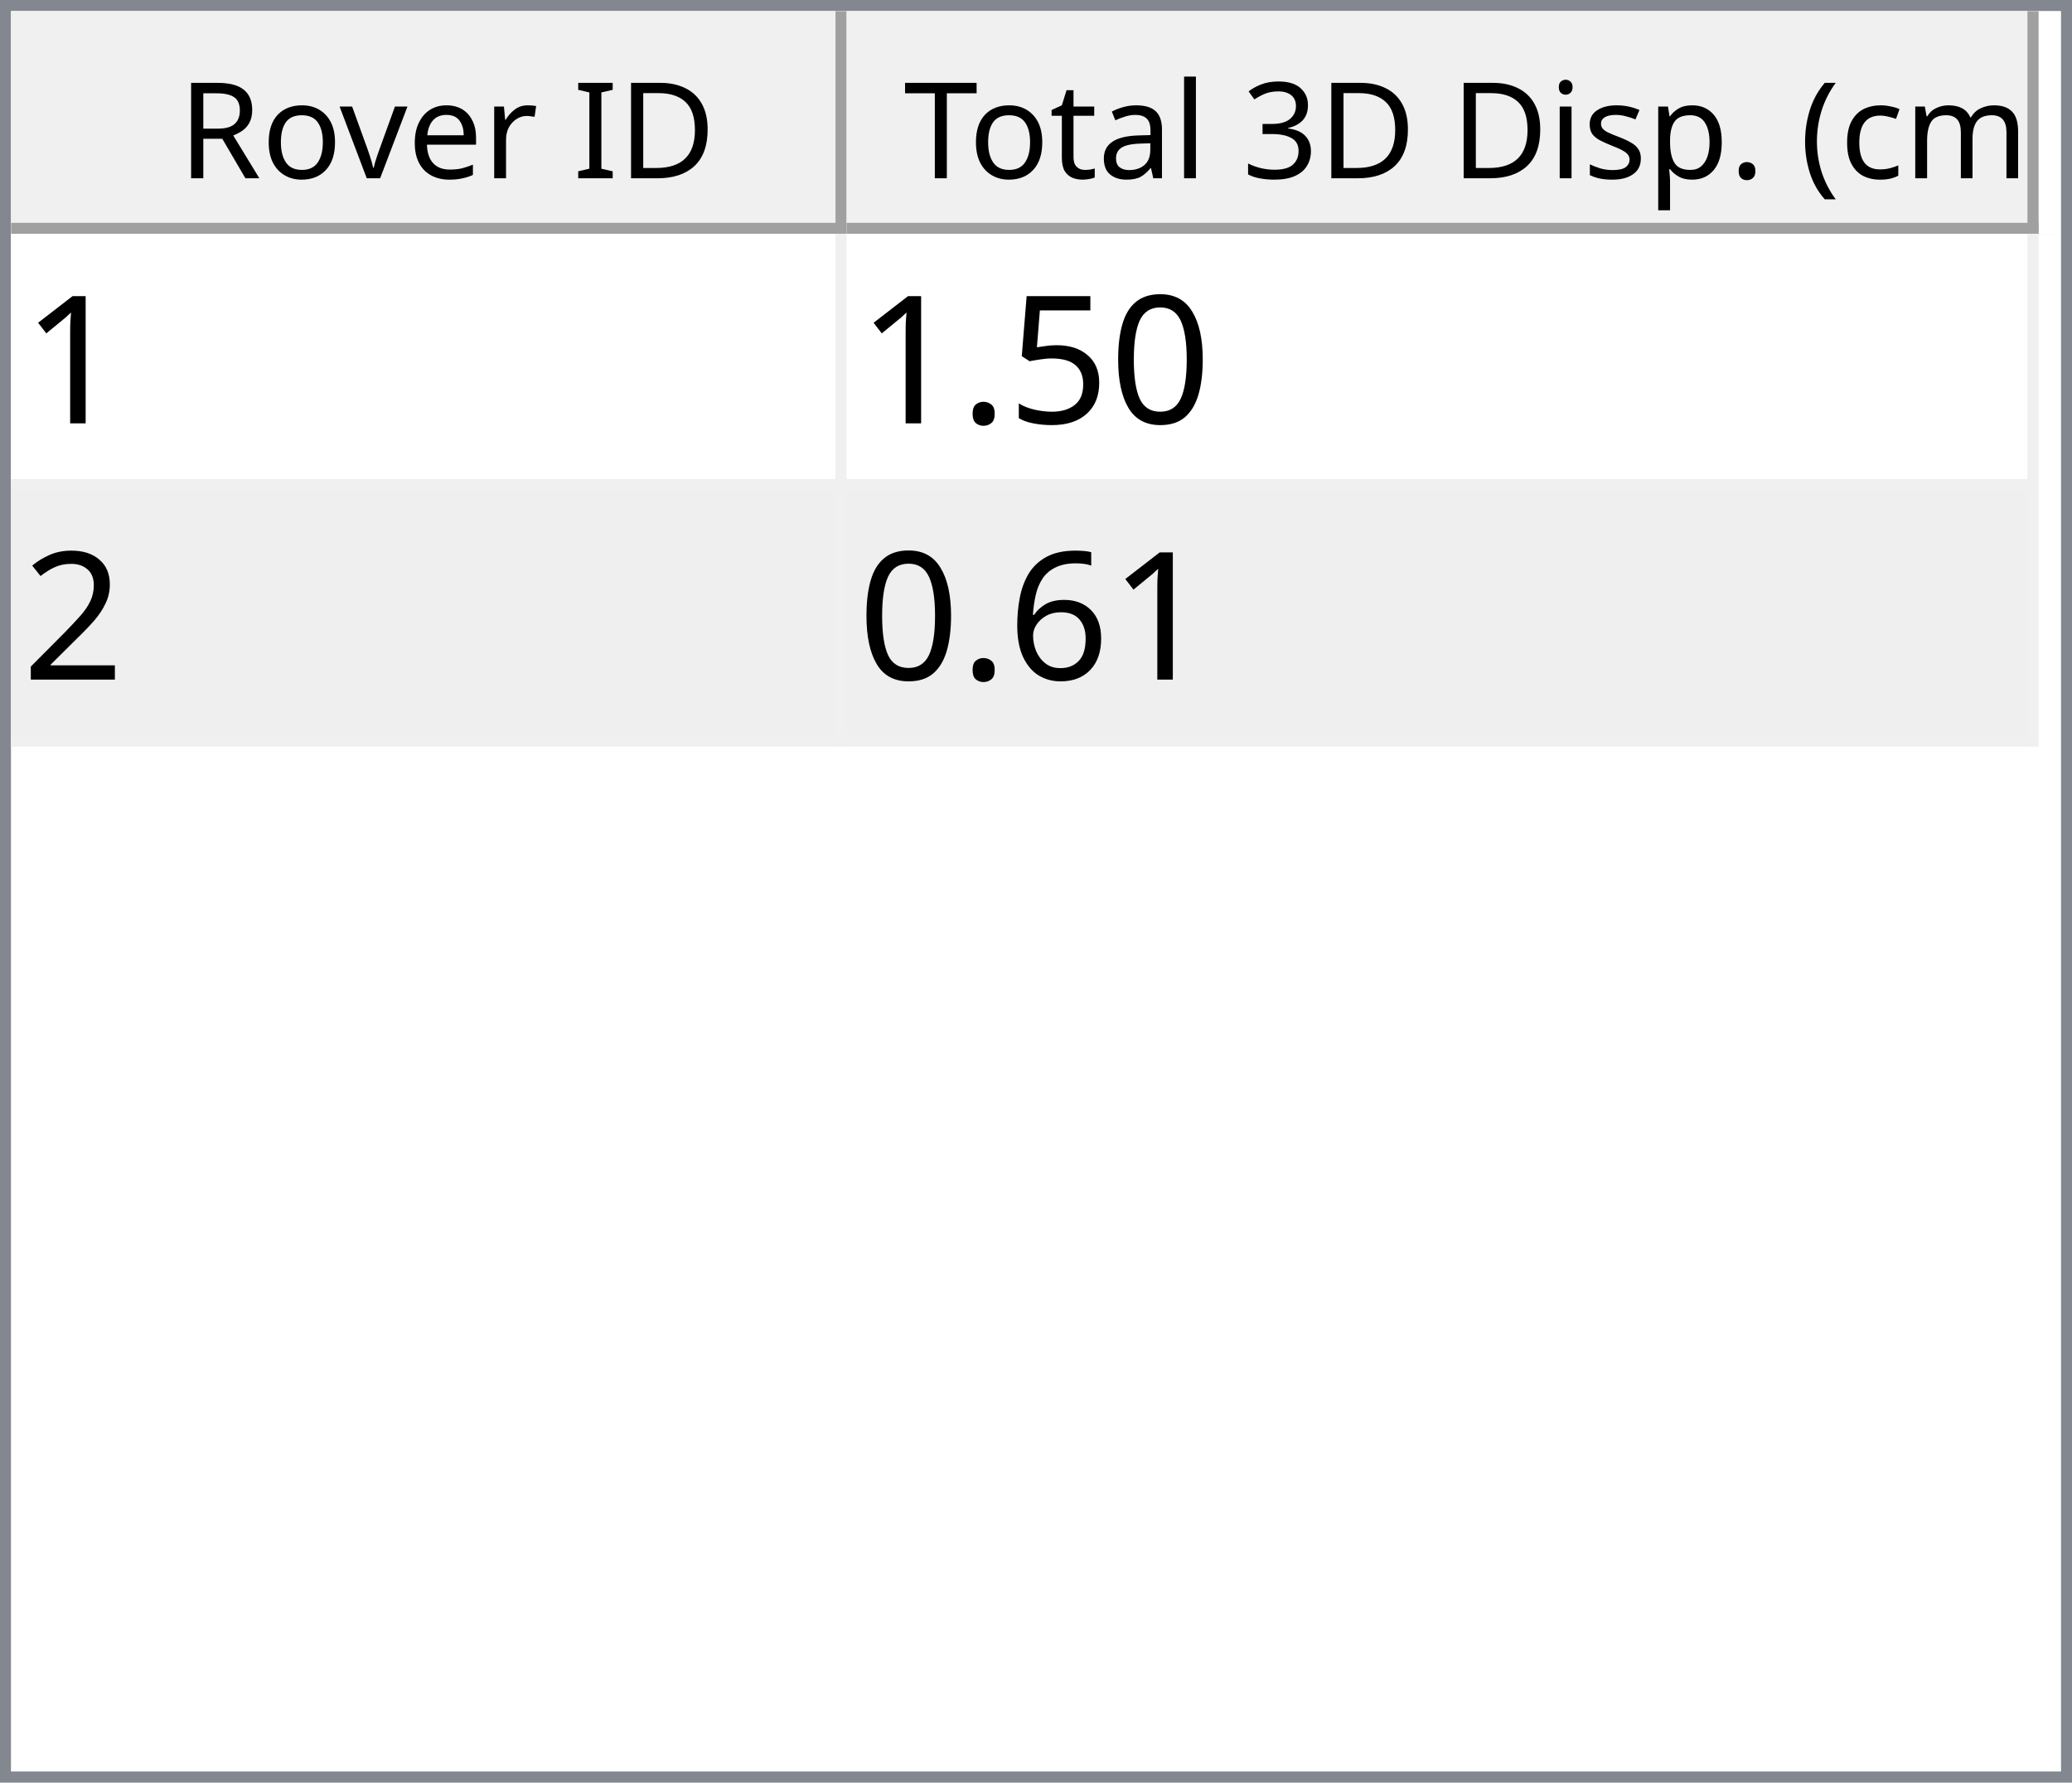
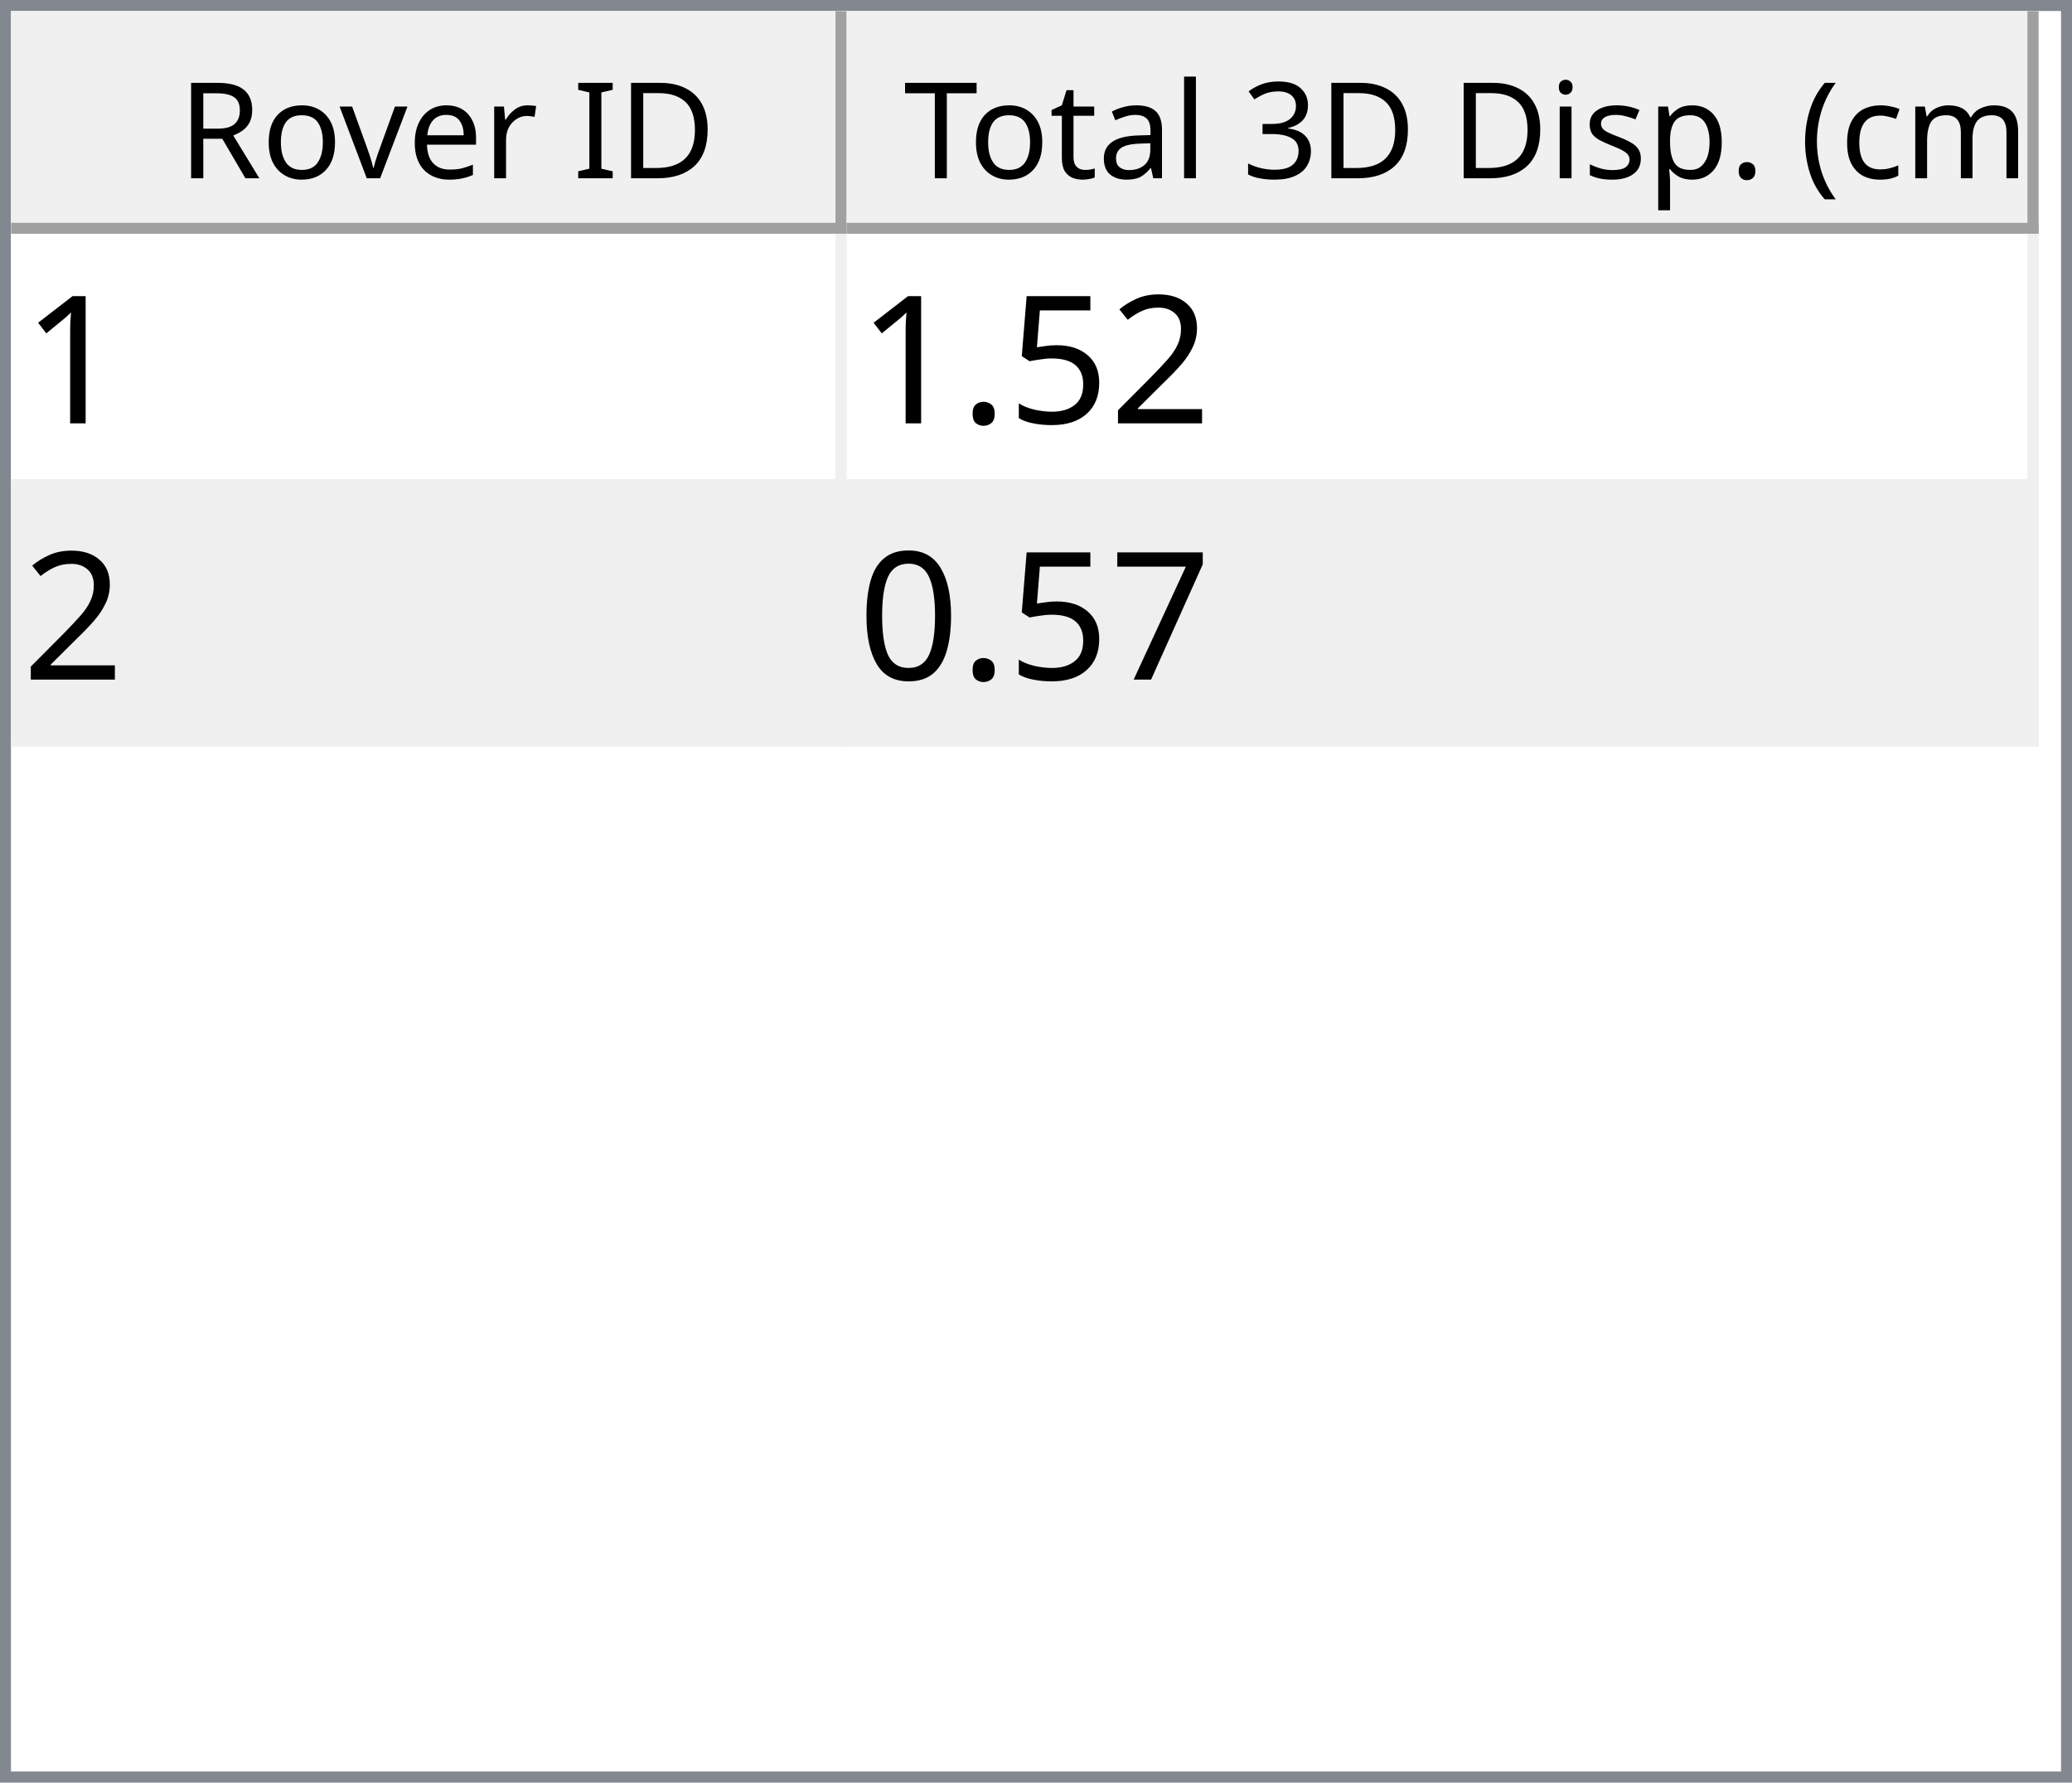
<svg xmlns="http://www.w3.org/2000/svg" style="fill-opacity:1; color-rendering:auto; color-interpolation:auto; text-rendering:auto; stroke:black; stroke-linecap:square; stroke-miterlimit:10; shape-rendering:auto; stroke-opacity:1; fill:black; stroke-dasharray:none; font-weight:normal; stroke-width:1; font-family:'Dialog'; font-style:normal; stroke-linejoin:miter; font-size:12px; stroke-dashoffset:0; image-rendering:auto;" width="186" height="160">
  <defs id="genericDefs" />
  <g>
    <defs id="defs1">
      <clipPath clipPathUnits="userSpaceOnUse" id="clipPath1">
        <path d="M0 0 L186 0 L186 160 L0 160 L0 0 Z" />
      </clipPath>
      <clipPath clipPathUnits="userSpaceOnUse" id="clipPath2">
        <path d="M0 0 L0 160 L186 160 L186 0 Z" />
      </clipPath>
      <clipPath clipPathUnits="userSpaceOnUse" id="clipPath3">
        <path d="M0 0 L0 20 L184 20 L184 0 Z" />
      </clipPath>
      <clipPath clipPathUnits="userSpaceOnUse" id="clipPath4">
        <path d="M0 0 L0 20 L75 20 L75 0 Z" />
      </clipPath>
      <clipPath clipPathUnits="userSpaceOnUse" id="clipPath5">
        <path d="M1 1 L1 19 L74 19 L74 1 Z" />
      </clipPath>
      <clipPath clipPathUnits="userSpaceOnUse" id="clipPath6">
        <path d="M0 0 L0 18 L73 18 L73 0 Z" />
      </clipPath>
      <clipPath clipPathUnits="userSpaceOnUse" id="clipPath7">
        <path d="M-0.5 -0.5 L-0.5 19.5 L74.5 19.5 L74.5 -0.5 Z" />
      </clipPath>
      <clipPath clipPathUnits="userSpaceOnUse" id="clipPath8">
        <path d="M0 0 L0 20 L107 20 L107 0 Z" />
      </clipPath>
      <clipPath clipPathUnits="userSpaceOnUse" id="clipPath9">
        <path d="M1 1 L1 19 L106 19 L106 1 Z" />
      </clipPath>
      <clipPath clipPathUnits="userSpaceOnUse" id="clipPath10">
        <path d="M0 0 L0 18 L105 18 L105 0 Z" />
      </clipPath>
      <clipPath clipPathUnits="userSpaceOnUse" id="clipPath11">
        <path d="M-0.5 -0.5 L-0.5 19.5 L106.5 19.5 L106.5 -0.5 Z" />
      </clipPath>
      <clipPath clipPathUnits="userSpaceOnUse" id="clipPath12">
        <path d="M0 0 L0 138 L184 138 L184 0 Z" />
      </clipPath>
      <clipPath clipPathUnits="userSpaceOnUse" id="clipPath13">
        <path d="M0 0 L0 46 L182 46 L182 0 Z" />
      </clipPath>
      <clipPath clipPathUnits="userSpaceOnUse" id="clipPath14">
        <path d="M-0.5 -0.5 L-0.5 45.5 L181.5 45.5 L181.5 -0.5 Z" />
      </clipPath>
      <clipPath clipPathUnits="userSpaceOnUse" id="clipPath15">
        <path d="M0 0 L0 22 L74 22 L74 0 Z" />
      </clipPath>
      <clipPath clipPathUnits="userSpaceOnUse" id="clipPath16">
        <path d="M0 0 L0 22 L106 22 L106 0 Z" />
      </clipPath>
      <font horiz-adv-x="64.551" id="font1">
        <font-face ascent="107.91" descent="25.098" units-per-em="100" style="font-style:normal; font-family:Segoe UI; font-weight:normal;" />
        <missing-glyph horiz-adv-x="64.551" d="M8.109 0 L8.109 68.266 L56.453 68.266 L56.453 0 L8.109 0 ZM15.328 7.234 L49.219 7.234 L49.219 61.031 L15.328 61.031 L15.328 7.234 Z" />
        <glyph unicode="D" horiz-adv-x="70.117" d="M9.188 0 L9.188 70.016 L28.516 70.016 Q65.531 70.016 65.531 35.891 Q65.531 19.672 55.25 9.836 Q44.969 0 27.734 0 L9.188 0 ZM17.391 62.594 L17.391 7.422 L27.828 7.422 Q41.609 7.422 49.273 14.797 Q56.938 22.172 56.938 35.688 Q56.938 62.594 28.328 62.594 L17.391 62.594 Z" />
        <glyph unicode="I" horiz-adv-x="26.611" d="M17.391 0 L9.188 0 L9.188 70.016 L17.391 70.016 L17.391 0 Z" />
        <glyph unicode=" " horiz-adv-x="27.393" d="" />
        <glyph unicode="r" horiz-adv-x="34.766" d="M34.188 41.891 Q32.078 43.5 28.125 43.5 Q23 43.5 19.555 38.672 Q16.109 33.844 16.109 25.484 L16.109 0 L8.109 0 L8.109 50 L16.109 50 L16.109 39.703 L16.312 39.703 Q18.016 44.969 21.531 47.922 Q25.047 50.875 29.391 50.875 Q32.516 50.875 34.188 50.203 L34.188 41.891 Z" />
        <glyph unicode="e" horiz-adv-x="52.295" d="M48.297 23 L12.984 23 Q13.188 14.656 17.484 10.109 Q21.781 5.562 29.297 5.562 Q37.75 5.562 44.828 11.141 L44.828 3.609 Q38.234 -1.172 27.391 -1.172 Q16.797 -1.172 10.742 5.641 Q4.688 12.453 4.688 24.812 Q4.688 36.469 11.305 43.82 Q17.922 51.172 27.734 51.172 Q37.547 51.172 42.922 44.828 Q48.297 38.484 48.297 27.203 L48.297 23 ZM40.094 29.781 Q40.047 36.719 36.75 40.578 Q33.453 44.438 27.594 44.438 Q21.922 44.438 17.969 40.383 Q14.016 36.328 13.094 29.781 L40.094 29.781 Z" />
        <glyph unicode="v" horiz-adv-x="47.9" d="M47.406 50 L27.484 0 L19.625 0 L0.688 50 L9.469 50 L22.172 13.672 Q23.578 9.672 23.922 6.688 L24.125 6.688 Q24.609 10.453 25.688 13.484 L38.969 50 L47.406 50 Z" />
        <glyph unicode="o" horiz-adv-x="58.594" d="M29 -1.172 Q17.922 -1.172 11.305 5.836 Q4.688 12.844 4.688 24.422 Q4.688 37.016 11.57 44.094 Q18.453 51.172 30.172 51.172 Q41.359 51.172 47.633 44.289 Q53.906 37.406 53.906 25.203 Q53.906 13.234 47.141 6.031 Q40.375 -1.172 29 -1.172 ZM29.594 44.438 Q21.875 44.438 17.383 39.188 Q12.891 33.938 12.891 24.703 Q12.891 15.828 17.43 10.695 Q21.969 5.562 29.594 5.562 Q37.359 5.562 41.531 10.594 Q45.703 15.625 45.703 24.906 Q45.703 34.281 41.531 39.359 Q37.359 44.438 29.594 44.438 Z" />
        <glyph unicode="R" horiz-adv-x="59.814" d="M59.375 0 L49.609 0 L37.891 19.625 Q36.281 22.359 34.766 24.289 Q33.25 26.219 31.664 27.438 Q30.078 28.656 28.25 29.219 Q26.422 29.781 24.125 29.781 L17.391 29.781 L17.391 0 L9.188 0 L9.188 70.016 L30.078 70.016 Q34.672 70.016 38.555 68.867 Q42.438 67.719 45.289 65.375 Q48.141 63.031 49.758 59.547 Q51.375 56.062 51.375 51.375 Q51.375 47.703 50.273 44.656 Q49.172 41.609 47.148 39.211 Q45.125 36.812 42.266 35.133 Q39.406 33.453 35.844 32.516 L35.844 32.328 Q37.594 31.547 38.891 30.547 Q40.188 29.547 41.359 28.18 Q42.531 26.812 43.68 25.078 Q44.828 23.344 46.234 21.047 L59.375 0 ZM17.391 62.594 L17.391 37.203 L28.516 37.203 Q31.594 37.203 34.203 38.133 Q36.812 39.062 38.719 40.797 Q40.625 42.531 41.703 45.047 Q42.781 47.562 42.781 50.688 Q42.781 56.297 39.141 59.445 Q35.5 62.594 28.609 62.594 L17.391 62.594 Z" />
        <glyph unicode=")" horiz-adv-x="30.176" d="M8.297 -15.922 L1.172 -15.922 Q16.406 2.344 16.406 26.812 Q16.406 51.469 1.078 70.016 L8.297 70.016 Q23.531 52.156 23.531 26.703 Q23.531 1.375 8.297 -15.922 Z" />
        <glyph unicode="m" horiz-adv-x="86.133" d="M79.109 0 L71.094 0 L71.094 28.719 Q71.094 37.016 68.531 40.727 Q65.969 44.438 59.906 44.438 Q54.781 44.438 51.195 39.75 Q47.609 35.062 47.609 28.516 L47.609 0 L39.594 0 L39.594 29.688 Q39.594 44.438 28.219 44.438 Q22.953 44.438 19.531 40.016 Q16.109 35.594 16.109 28.516 L16.109 0 L8.109 0 L8.109 50 L16.109 50 L16.109 42.094 L16.312 42.094 Q21.625 51.172 31.844 51.172 Q36.969 51.172 40.773 48.312 Q44.578 45.453 46 40.828 Q51.562 51.172 62.594 51.172 Q79.109 51.172 79.109 30.812 L79.109 0 Z" />
        <glyph unicode="c" horiz-adv-x="46.191" d="M42.188 2.297 Q36.422 -1.172 28.516 -1.172 Q17.828 -1.172 11.258 5.789 Q4.688 12.75 4.688 23.828 Q4.688 36.188 11.766 43.68 Q18.844 51.172 30.672 51.172 Q37.25 51.172 42.281 48.734 L42.281 40.531 Q36.719 44.438 30.375 44.438 Q22.703 44.438 17.797 38.945 Q12.891 33.453 12.891 24.516 Q12.891 15.719 17.508 10.641 Q22.125 5.562 29.891 5.562 Q36.422 5.562 42.188 9.906 L42.188 2.297 Z" />
        <glyph unicode="(" horiz-adv-x="30.176" d="M29.109 -15.922 L21.969 -15.922 Q6.844 1.375 6.844 26.703 Q6.844 52.156 21.969 70.016 L29.203 70.016 Q13.875 51.469 13.875 26.812 Q13.875 2.344 29.109 -15.922 Z" />
        <glyph unicode="." horiz-adv-x="21.68" d="M10.891 -1.078 Q8.641 -1.078 7.055 0.539 Q5.469 2.156 5.469 4.391 Q5.469 6.641 7.055 8.273 Q8.641 9.906 10.891 9.906 Q13.188 9.906 14.797 8.273 Q16.406 6.641 16.406 4.391 Q16.406 2.156 14.797 0.539 Q13.188 -1.078 10.891 -1.078 Z" />
        <glyph unicode="p" horiz-adv-x="58.789" d="M16.312 7.234 L16.109 7.234 L16.109 -23 L8.109 -23 L8.109 50 L16.109 50 L16.109 41.219 L16.312 41.219 Q22.219 51.172 33.594 51.172 Q43.266 51.172 48.688 44.461 Q54.109 37.75 54.109 26.469 Q54.109 13.922 48 6.375 Q41.891 -1.172 31.297 -1.172 Q21.578 -1.172 16.312 7.234 ZM16.109 27.391 L16.109 20.406 Q16.109 14.203 20.141 9.883 Q24.172 5.562 30.375 5.562 Q37.641 5.562 41.773 11.133 Q45.906 16.703 45.906 26.609 Q45.906 34.969 42.047 39.703 Q38.188 44.438 31.594 44.438 Q24.609 44.438 20.359 39.578 Q16.109 34.719 16.109 27.391 Z" />
        <glyph unicode="s" horiz-adv-x="42.432" d="M5.078 1.812 L5.078 10.406 Q11.625 5.562 19.484 5.562 Q30.031 5.562 30.031 12.594 Q30.031 14.594 29.125 15.992 Q28.219 17.391 26.68 18.461 Q25.141 19.531 23.07 20.383 Q21 21.234 18.609 22.172 Q15.281 23.484 12.766 24.828 Q10.25 26.172 8.57 27.859 Q6.891 29.547 6.031 31.695 Q5.172 33.844 5.172 36.719 Q5.172 40.234 6.789 42.945 Q8.406 45.656 11.086 47.484 Q13.766 49.312 17.211 50.242 Q20.656 51.172 24.312 51.172 Q30.812 51.172 35.938 48.922 L35.938 40.828 Q30.422 44.438 23.25 44.438 Q21 44.438 19.195 43.922 Q17.391 43.406 16.094 42.477 Q14.797 41.547 14.086 40.258 Q13.375 38.969 13.375 37.406 Q13.375 35.453 14.086 34.133 Q14.797 32.812 16.164 31.789 Q17.531 30.766 19.484 29.938 Q21.438 29.109 23.922 28.125 Q27.25 26.859 29.883 25.516 Q32.516 24.172 34.375 22.484 Q36.234 20.797 37.234 18.602 Q38.234 16.406 38.234 13.375 Q38.234 9.672 36.602 6.938 Q34.969 4.203 32.234 2.398 Q29.5 0.594 25.93 -0.289 Q22.359 -1.172 18.453 -1.172 Q10.75 -1.172 5.078 1.812 Z" />
        <glyph unicode="i" horiz-adv-x="24.219" d="M12.203 62.703 Q10.062 62.703 8.547 64.164 Q7.031 65.625 7.031 67.875 Q7.031 70.125 8.547 71.609 Q10.062 73.094 12.203 73.094 Q14.406 73.094 15.945 71.609 Q17.484 70.125 17.484 67.875 Q17.484 65.719 15.945 64.211 Q14.406 62.703 12.203 62.703 ZM16.109 0 L8.109 0 L8.109 50 L16.109 50 L16.109 0 Z" />
        <glyph unicode="3" horiz-adv-x="53.906" d="M46.531 19.828 Q46.531 15.094 44.75 11.211 Q42.969 7.328 39.719 4.57 Q36.469 1.812 31.93 0.297 Q27.391 -1.219 21.922 -1.219 Q11.922 -1.219 6 2.594 L6 11.188 Q13.094 5.609 22.219 5.609 Q25.875 5.609 28.828 6.539 Q31.781 7.469 33.906 9.227 Q36.031 10.984 37.18 13.477 Q38.328 15.969 38.328 19.094 Q38.328 32.812 18.797 32.812 L12.984 32.812 L12.984 39.594 L18.5 39.594 Q35.797 39.594 35.797 52.484 Q35.797 64.406 22.609 64.406 Q15.188 64.406 8.688 59.422 L8.688 67.188 Q15.375 71.188 24.609 71.188 Q29 71.188 32.57 69.969 Q36.141 68.75 38.68 66.555 Q41.219 64.359 42.609 61.281 Q44 58.203 44 54.5 Q44 40.672 30.031 36.719 L30.031 36.531 Q33.594 36.141 36.625 34.797 Q39.656 33.453 41.852 31.305 Q44.047 29.156 45.289 26.25 Q46.531 23.344 46.531 19.828 Z" />
        <glyph unicode="l" horiz-adv-x="24.219" d="M16.109 0 L8.109 0 L8.109 74.031 L16.109 74.031 L16.109 0 Z" />
        <glyph unicode="a" horiz-adv-x="50.879" d="M43.891 0 L35.891 0 L35.891 7.812 L35.688 7.812 Q30.469 -1.172 20.312 -1.172 Q12.844 -1.172 8.617 2.781 Q4.391 6.734 4.391 13.281 Q4.391 27.297 20.906 29.594 L35.891 31.688 Q35.891 44.438 25.594 44.438 Q16.547 44.438 9.281 38.281 L9.281 46.484 Q16.656 51.172 26.266 51.172 Q43.891 51.172 43.891 32.516 L43.891 0 ZM35.891 25.297 L23.828 23.641 Q18.266 22.859 15.43 20.875 Q12.594 18.891 12.594 13.875 Q12.594 10.203 15.211 7.883 Q17.828 5.562 22.172 5.562 Q28.125 5.562 32.008 9.742 Q35.891 13.922 35.891 20.312 L35.891 25.297 Z" />
        <glyph unicode="t" horiz-adv-x="33.887" d="M31.297 0.484 Q28.469 -1.078 23.828 -1.078 Q10.688 -1.078 10.688 13.578 L10.688 43.172 L2.094 43.172 L2.094 50 L10.688 50 L10.688 62.203 L18.703 64.797 L18.703 50 L31.297 50 L31.297 43.172 L18.703 43.172 L18.703 14.984 Q18.703 9.969 20.414 7.82 Q22.125 5.672 26.078 5.672 Q29.109 5.672 31.297 7.328 L31.297 0.484 Z" />
        <glyph unicode="T" horiz-adv-x="52.393" d="M50.594 62.594 L30.375 62.594 L30.375 0 L22.172 0 L22.172 62.594 L2 62.594 L2 70.016 L50.594 70.016 L50.594 62.594 Z" />
      </font>
      <font horiz-adv-x="75.0" id="font2">
        <font-face ascent="100.537" descent="21.973" units-per-em="100" style="font-style:normal; font-family:sans-serif; font-weight:normal;" />
        <missing-glyph horiz-adv-x="75.0" d="M12.5 0 L12.5 62.5 L62.5 62.5 L62.5 0 L12.5 0 ZM14.062 1.562 L60.938 1.562 L60.938 60.938 L14.062 60.938 L14.062 1.562 Z" />
        <glyph unicode="1" horiz-adv-x="55.615" d="M37.25 0 L28.469 0 L28.469 56 Q25.297 52.984 20.141 49.953 Q14.984 46.922 10.891 45.406 L10.891 53.906 Q18.266 57.375 23.781 62.305 Q29.297 67.234 31.594 71.875 L37.25 71.875 L37.25 0 Z" />
-         <glyph unicode="0" horiz-adv-x="55.615" d="M4.156 35.297 Q4.156 48 6.766 55.742 Q9.375 63.484 14.523 67.68 Q19.672 71.875 27.484 71.875 Q33.25 71.875 37.594 69.555 Q41.938 67.234 44.773 62.867 Q47.609 58.5 49.219 52.227 Q50.828 45.953 50.828 35.297 Q50.828 22.703 48.242 14.969 Q45.656 7.234 40.508 3.008 Q35.359 -1.219 27.484 -1.219 Q17.141 -1.219 11.234 6.203 Q4.156 15.141 4.156 35.297 ZM13.188 35.297 Q13.188 17.672 17.312 11.836 Q21.438 6 27.484 6 Q33.547 6 37.672 11.859 Q41.797 17.719 41.797 35.297 Q41.797 52.984 37.672 58.789 Q33.547 64.594 27.391 64.594 Q21.344 64.594 17.719 59.469 Q13.188 52.938 13.188 35.297 Z" />
+         <glyph unicode="2" horiz-adv-x="55.615" d="M50.344 8.453 L50.344 0 L3.031 0 Q2.938 3.172 4.047 6.109 Q5.859 10.938 9.836 15.625 Q13.812 20.312 21.344 26.469 Q33.016 36.031 37.117 41.625 Q41.219 47.219 41.219 52.203 Q41.219 57.422 37.477 61.008 Q33.734 64.594 27.734 64.594 Q21.391 64.594 17.578 60.789 Q13.766 56.984 13.719 50.25 L4.688 51.172 Q5.609 61.281 11.664 66.578 Q17.719 71.875 27.938 71.875 Q38.234 71.875 44.242 66.164 Q50.25 60.453 50.25 52 Q50.25 47.703 48.492 43.555 Q46.734 39.406 42.656 34.812 Q38.578 30.219 29.109 22.219 Q21.188 15.578 18.945 13.211 Q16.703 10.844 15.234 8.453 L50.344 8.453 Z" />
        <glyph unicode="5" horiz-adv-x="55.615" d="M4.156 18.75 L13.375 19.531 Q14.406 12.797 18.141 9.398 Q21.875 6 27.156 6 Q33.5 6 37.891 10.789 Q42.281 15.578 42.281 23.484 Q42.281 31 38.062 35.352 Q33.844 39.703 27 39.703 Q22.75 39.703 19.336 37.773 Q15.922 35.844 13.969 32.766 L5.719 33.844 L12.641 70.609 L48.25 70.609 L48.25 62.203 L19.672 62.203 L15.828 42.969 Q22.266 47.469 29.344 47.469 Q38.719 47.469 45.164 40.969 Q51.609 34.469 51.609 24.266 Q51.609 14.547 45.953 7.469 Q39.062 -1.219 27.156 -1.219 Q17.391 -1.219 11.211 4.25 Q5.031 9.719 4.156 18.75 Z" />
        <glyph unicode="." horiz-adv-x="27.783" d="M9.078 0 L9.078 10.016 L19.094 10.016 L19.094 0 L9.078 0 Z" />
-         <glyph unicode="2" horiz-adv-x="55.615" d="M50.344 8.453 L50.344 0 L3.031 0 Q2.938 3.172 4.047 6.109 Q5.859 10.938 9.836 15.625 Q13.812 20.312 21.344 26.469 Q33.016 36.031 37.117 41.625 Q41.219 47.219 41.219 52.203 Q41.219 57.422 37.477 61.008 Q33.734 64.594 27.734 64.594 Q21.391 64.594 17.578 60.789 Q13.766 56.984 13.719 50.25 L4.688 51.172 Q5.609 61.281 11.664 66.578 Q17.719 71.875 27.938 71.875 Q38.234 71.875 44.242 66.164 Q50.25 60.453 50.25 52 Q50.25 47.703 48.492 43.555 Q46.734 39.406 42.656 34.812 Q38.578 30.219 29.109 22.219 Q21.188 15.578 18.945 13.211 Q16.703 10.844 15.234 8.453 L50.344 8.453 Z" />
-         <glyph unicode="6" horiz-adv-x="55.615" d="M49.75 54.047 L41.016 53.375 Q39.844 58.547 37.703 60.891 Q34.125 64.656 28.906 64.656 Q24.703 64.656 21.531 62.312 Q17.391 59.281 14.992 53.469 Q12.594 47.656 12.5 36.922 Q15.672 41.75 20.266 44.094 Q24.859 46.438 29.891 46.438 Q38.672 46.438 44.852 39.969 Q51.031 33.5 51.031 23.25 Q51.031 16.5 48.125 10.719 Q45.219 4.938 40.141 1.859 Q35.062 -1.219 28.609 -1.219 Q17.625 -1.219 10.695 6.859 Q3.766 14.938 3.766 33.5 Q3.766 54.25 11.422 63.672 Q18.109 71.875 29.438 71.875 Q37.891 71.875 43.289 67.141 Q48.688 62.406 49.75 54.047 ZM13.875 23.188 Q13.875 18.656 15.797 14.508 Q17.719 10.359 21.188 8.18 Q24.656 6 28.469 6 Q34.031 6 38.039 10.492 Q42.047 14.984 42.047 22.703 Q42.047 30.125 38.086 34.398 Q34.125 38.672 28.125 38.672 Q22.172 38.672 18.023 34.398 Q13.875 30.125 13.875 23.188 Z" />
+         <glyph unicode="7" horiz-adv-x="55.615" d="M4.734 62.203 L4.734 70.656 L51.078 70.656 L51.078 63.812 Q44.234 56.547 37.523 44.484 Q30.812 32.422 27.156 19.672 Q24.516 10.688 23.781 0 L14.75 0 Q14.891 8.453 18.062 20.414 Q21.234 32.375 27.172 43.484 Q33.109 54.594 39.797 62.203 L4.734 62.203 Z" />
+         <glyph unicode="0" horiz-adv-x="55.615" d="M4.156 35.297 Q4.156 48 6.766 55.742 Q9.375 63.484 14.523 67.68 Q19.672 71.875 27.484 71.875 Q33.25 71.875 37.594 69.555 Q41.938 67.234 44.773 62.867 Q47.609 58.5 49.219 52.227 Q50.828 45.953 50.828 35.297 Q50.828 22.703 48.242 14.969 Q45.656 7.234 40.508 3.008 Q35.359 -1.219 27.484 -1.219 Q17.141 -1.219 11.234 6.203 Q4.156 15.141 4.156 35.297 ZM13.188 35.297 Q13.188 17.672 17.312 11.836 Q21.438 6 27.484 6 Q33.547 6 37.672 11.859 Q41.797 17.719 41.797 35.297 Q41.797 52.984 37.672 58.789 Q33.547 64.594 27.391 64.594 Q21.344 64.594 17.719 59.469 Q13.188 52.938 13.188 35.297 Z" />
      </font>
    </defs>
    <g style="fill:white; stroke:white;">
      <rect x="0" y="0" width="186" style="clip-path:url(#clipPath1); stroke:none;" height="160" />
    </g>
    <g style="fill:white; text-rendering:optimizeSpeed; color-rendering:optimizeSpeed; image-rendering:optimizeSpeed; shape-rendering:crispEdges; stroke:white; color-interpolation:sRGB;">
      <rect x="0" width="186" height="160" y="0" style="stroke:none;" />
      <path style="stroke:none;" d="M0 160 L186 160 L186 0 L0 0 Z" />
    </g>
    <g style="fill:rgb(240,240,240); font-family:'Segoe UI'; stroke:rgb(240,240,240);">
      <rect x="0" y="0" width="186" style="clip-path:url(#clipPath2); stroke:none;" height="160" />
    </g>
    <g style="fill:rgb(130,135,144); font-family:'Segoe UI'; stroke:rgb(130,135,144);">
      <path d="M0 0 L186 0 L186 160 L0 160 L0 0 ZM1 1 L185 1 L185 159 L1 159 L1 1 Z" style="fill-rule:evenodd; clip-path:url(#clipPath2); stroke:none;" />
    </g>
    <g style="fill:white; font-family:'Segoe UI'; stroke:white;" transform="translate(1,1)">
      <rect x="0" y="0" width="184" style="clip-path:url(#clipPath3); stroke:none;" height="20" />
    </g>
    <g style="fill:rgb(240,240,240); font-family:'Segoe UI'; stroke:rgb(240,240,240);" transform="translate(1,1)">
      <rect x="0" y="0" width="75" style="clip-path:url(#clipPath4); stroke:none;" height="20" />
    </g>
    <g style="font-family:'Segoe UI';" transform="translate(2,2)">
      <text x="14" xml:space="preserve" y="14" style="clip-path:url(#clipPath6); stroke:none;">Rover ID</text>
    </g>
    <g style="fill:rgb(160,160,160); font-family:'Segoe UI'; stroke:rgb(160,160,160); stroke-linejoin:bevel;" transform="translate(1.5,1.5)">
      <line x1="74" x2="74" y1="0" style="fill:none; clip-path:url(#clipPath7);" y2="19" />
    </g>
    <g style="fill:rgb(160,160,160); font-family:'Segoe UI'; stroke:rgb(160,160,160); stroke-linejoin:bevel;" transform="matrix(1,0,0,1,1,1) translate(0.5,0.5)">
      <line x1="0" x2="74" y1="19" style="fill:none; clip-path:url(#clipPath7);" y2="19" />
    </g>
    <g style="fill:rgb(240,240,240); font-family:'Segoe UI'; stroke:rgb(240,240,240);" transform="translate(76,1)">
      <rect x="0" y="0" width="107" style="clip-path:url(#clipPath8); stroke:none;" height="20" />
    </g>
    <g style="font-family:'Segoe UI';" transform="translate(77,2)">
      <text x="1" xml:space="preserve" y="14" style="clip-path:url(#clipPath10); stroke:none;"> Total 3D Disp. (cm)</text>
    </g>
    <g style="fill:rgb(160,160,160); font-family:'Segoe UI'; stroke:rgb(160,160,160); stroke-linejoin:bevel;" transform="translate(76.5,1.5)">
      <line x1="106" x2="106" y1="0" style="fill:none; clip-path:url(#clipPath11);" y2="19" />
    </g>
    <g style="fill:rgb(160,160,160); font-family:'Segoe UI'; stroke:rgb(160,160,160); stroke-linejoin:bevel;" transform="matrix(1,0,0,1,76,1) translate(0.5,0.5)">
      <line x1="0" x2="106" y1="19" style="fill:none; clip-path:url(#clipPath11);" y2="19" />
    </g>
    <g style="fill:white; font-family:'Segoe UI'; stroke:white;" transform="translate(1,21)">
      <rect x="0" y="0" width="184" style="clip-path:url(#clipPath12); stroke:none;" height="138" />
    </g>
    <g style="fill:rgb(240,240,240); font-size:16px; font-family:sans-serif; stroke:rgb(240,240,240);" transform="translate(1,21)">
      <rect x="0" y="0" width="182" style="clip-path:url(#clipPath13); stroke:none;" height="46" />
      <line transform="translate(0.5,0.5)" x1="0" x2="181" y1="22" style="clip-path:url(#clipPath14); fill:none; stroke-linejoin:bevel;" y2="22" />
    </g>
    <g transform="matrix(1,0,0,1,1,21) translate(0.5,0.5)" style="fill:rgb(240,240,240); font-size:16px; font-family:sans-serif; stroke:rgb(240,240,240); stroke-linejoin:bevel;">
      <line x1="0" x2="181" y1="45" style="fill:none; clip-path:url(#clipPath14);" y2="45" />
    </g>
    <g transform="matrix(1,0,0,1,1,21) translate(0.5,0.5)" style="fill:rgb(240,240,240); font-size:16px; font-family:sans-serif; stroke:rgb(240,240,240); stroke-linejoin:bevel;">
      <line x1="74" x2="74" y1="0" style="fill:none; clip-path:url(#clipPath14);" y2="45" />
    </g>
    <g transform="matrix(1,0,0,1,1,21) translate(0.5,0.5)" style="fill:rgb(240,240,240); font-size:16px; font-family:sans-serif; stroke:rgb(240,240,240); stroke-linejoin:bevel;">
      <line x1="181" x2="181" y1="0" style="fill:none; clip-path:url(#clipPath14);" y2="45" />
    </g>
    <g style="fill:white; font-size:16px; font-family:sans-serif; stroke:white;" transform="matrix(1,0,0,1,1,21)">
      <rect x="0" y="0" width="74" style="clip-path:url(#clipPath15); stroke:none;" height="22" />
      <text x="1" y="17" style="fill:black; clip-path:url(#clipPath15); stroke:none;" xml:space="preserve">1</text>
    </g>
    <g style="fill:white; font-size:16px; font-family:sans-serif; stroke:white;" transform="matrix(1,0,0,1,1,21) translate(75,0)">
      <rect x="0" y="0" width="106" style="clip-path:url(#clipPath16); stroke:none;" height="22" />
-       <text x="1" y="17" style="fill:black; clip-path:url(#clipPath16); stroke:none;" xml:space="preserve">1.50</text>
+       <text x="1" y="17" style="fill:black; clip-path:url(#clipPath16); stroke:none;" xml:space="preserve">1.52</text>
    </g>
    <g style="fill:rgb(239,239,239); font-size:16px; font-family:sans-serif; stroke:rgb(239,239,239);" transform="matrix(1,0,0,1,1,21) translate(0,23)">
      <rect x="0" y="0" width="74" style="clip-path:url(#clipPath15); stroke:none;" height="22" />
      <text x="1" y="17" style="fill:black; clip-path:url(#clipPath15); stroke:none;" xml:space="preserve">2</text>
    </g>
    <g style="fill:rgb(239,239,239); font-size:16px; font-family:sans-serif; stroke:rgb(239,239,239);" transform="matrix(1,0,0,1,1,21) translate(75,23)">
      <rect x="0" y="0" width="106" style="clip-path:url(#clipPath16); stroke:none;" height="22" />
-       <text x="1" y="17" style="fill:black; clip-path:url(#clipPath16); stroke:none;" xml:space="preserve">0.61</text>
+       <text x="1" y="17" style="fill:black; clip-path:url(#clipPath16); stroke:none;" xml:space="preserve">0.57</text>
    </g>
  </g>
</svg>
